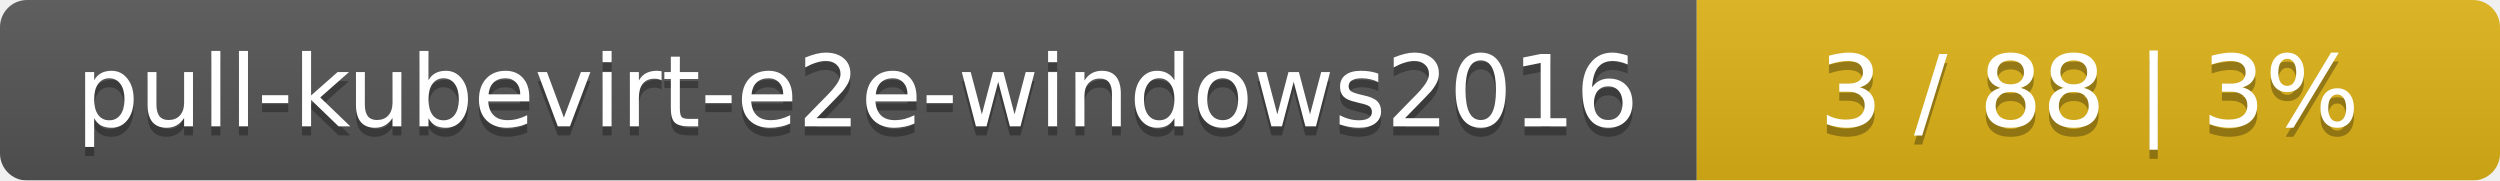
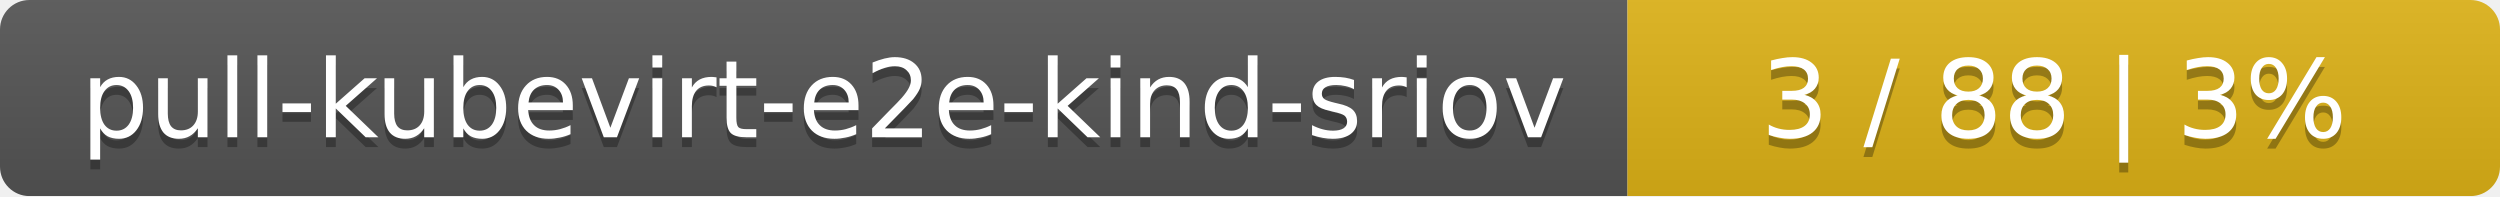
- <svg xmlns="http://www.w3.org/2000/svg" width="277" height="20">
+ <svg xmlns="http://www.w3.org/2000/svg" width="255" height="20">
  <linearGradient id="smooth" x2="0" y2="100%">
    <stop offset="0" stop-color="#bbb" stop-opacity=".1" />
    <stop offset="1" stop-opacity=".1" />
  </linearGradient>
  <mask id="round">
-     <rect width="277" height="20" rx="3" fill="#fff" />
+     <rect width="255" height="20" rx="3" fill="#fff" />
  </mask>
  <g mask="url(#round)">
-     <rect width="188" height="20" fill="#555" />
-     <rect x="188" width="89" height="20" fill="#dfb317" />
-     <rect width="277" height="20" fill="url(#smooth)" />
+     <rect width="166" height="20" fill="#555" />
+     <rect x="166" width="89" height="20" fill="#dfb317" />
+     <rect width="255" height="20" fill="url(#smooth)" />
  </g>
  <g fill="#fff" text-anchor="middle" font-family="DejaVu Sans,Verdana,Geneva,sans-serif" font-size="11">
-     <text x="95" y="15" fill="#010101" fill-opacity=".3">pull-kubevirt-e2e-windows2016</text>
-     <text x="95" y="14">pull-kubevirt-e2e-windows2016</text>
-     <text x="231.5" y="15" fill="#010101" fill-opacity=".3">3 / 88    |    3%</text>
-     <text x="231.5" y="14">3 / 88    |    3%</text>
+     <text x="84" y="15" fill="#010101" fill-opacity=".3">pull-kubevirt-e2e-kind-sriov</text>
+     <text x="84" y="14">pull-kubevirt-e2e-kind-sriov</text>
+     <text x="209.5" y="15" fill="#010101" fill-opacity=".3">3 / 88    |    3%</text>
+     <text x="209.5" y="14">3 / 88    |    3%</text>
  </g>
</svg>
